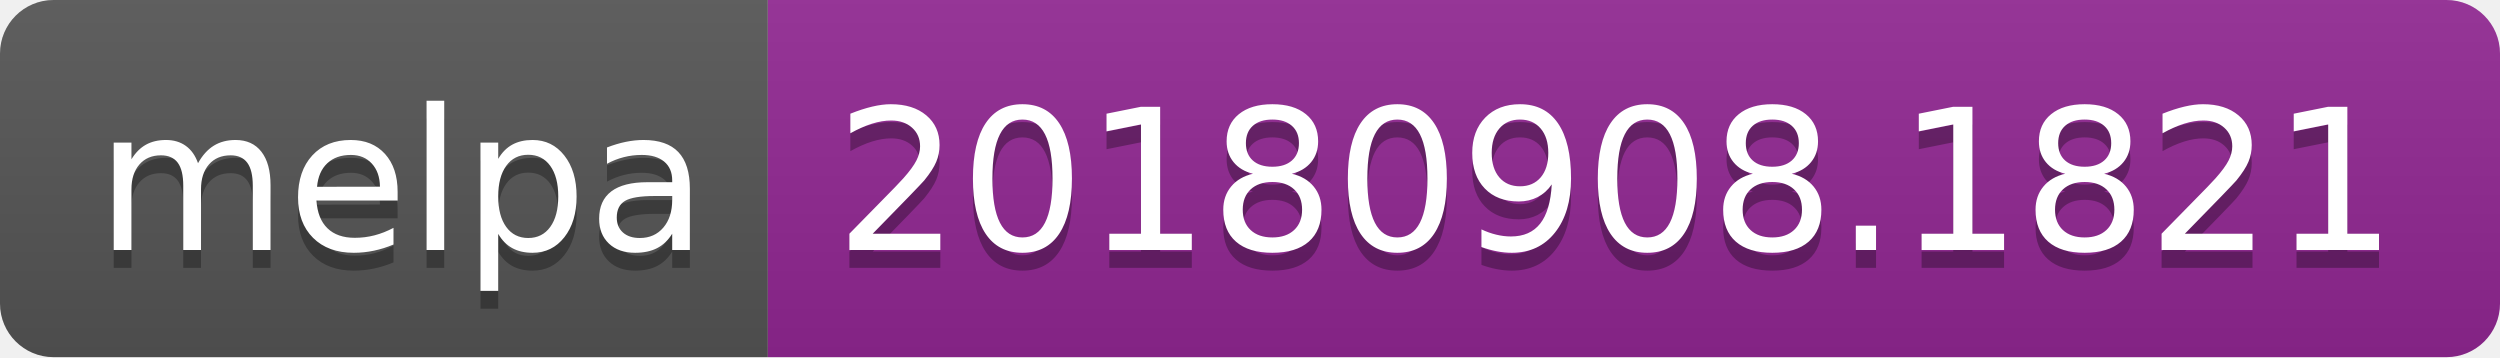
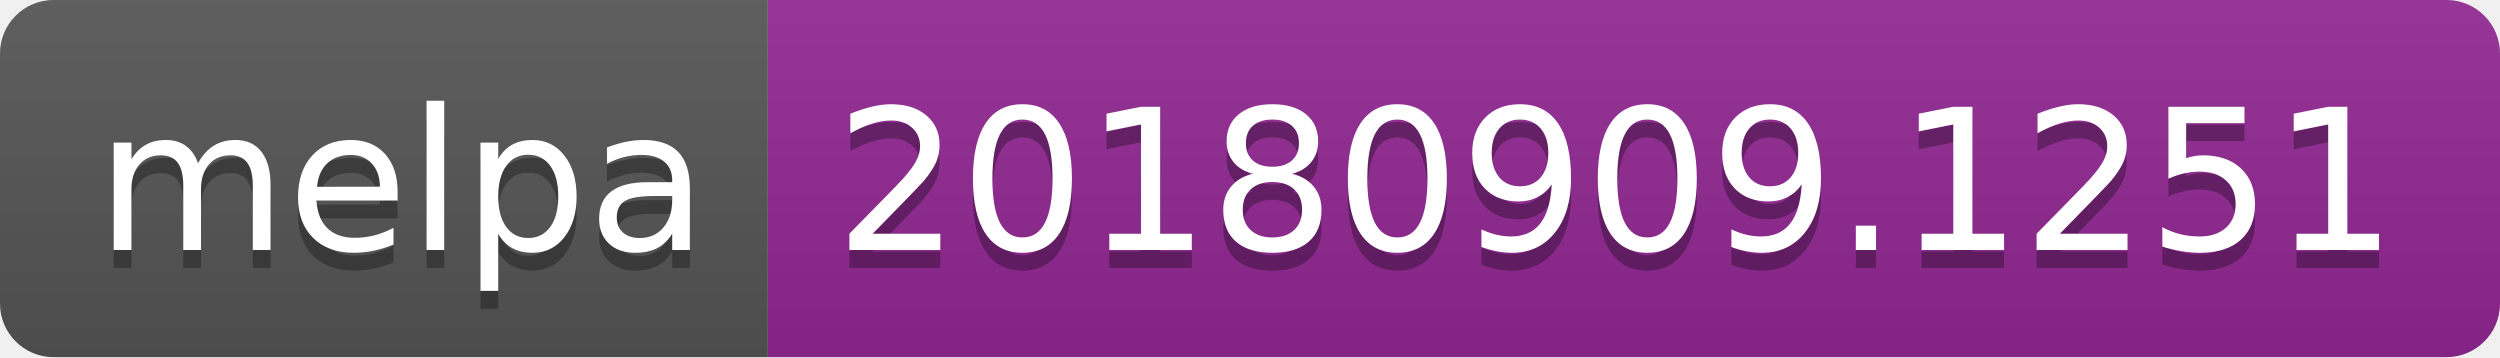
<svg xmlns="http://www.w3.org/2000/svg" width="140" height="20">
  <linearGradient id="b" x2="0" y2="100%">
    <stop offset="0" stop-color="#bbb" stop-opacity=".1" />
    <stop offset="1" stop-opacity=".1" />
  </linearGradient>
  <clipPath id="a">
    <rect width="140" height="20" rx="3" fill="#fff" />
  </clipPath>
  <g clip-path="url(#a)">
    <path fill="#555" d="M0 0h43v20H0z" />
    <path fill="#922793" d="M43 0h97v20H43z" />
    <path fill="url(#b)" d="M0 0h140v20H0z" />
  </g>
  <g fill="#fff" text-anchor="middle" font-family="DejaVu Sans,Verdana,Geneva,sans-serif" font-size="110">
    <text x="225" y="150" fill="#010101" fill-opacity=".3" transform="scale(.1)" textLength="330">melpa</text>
    <text x="225" y="140" transform="scale(.1)" textLength="330">melpa</text>
-     <text x="905" y="150" fill="#010101" fill-opacity=".3" transform="scale(.1)" textLength="870">20180908.1821</text>
-     <text x="905" y="140" transform="scale(.1)" textLength="870">20180908.1821</text>
+     <text x="905" y="150" fill="#010101" fill-opacity=".3" transform="scale(.1)" textLength="870">20180909.1251</text>
+     <text x="905" y="140" transform="scale(.1)" textLength="870">20180909.1251</text>
  </g>
</svg>
